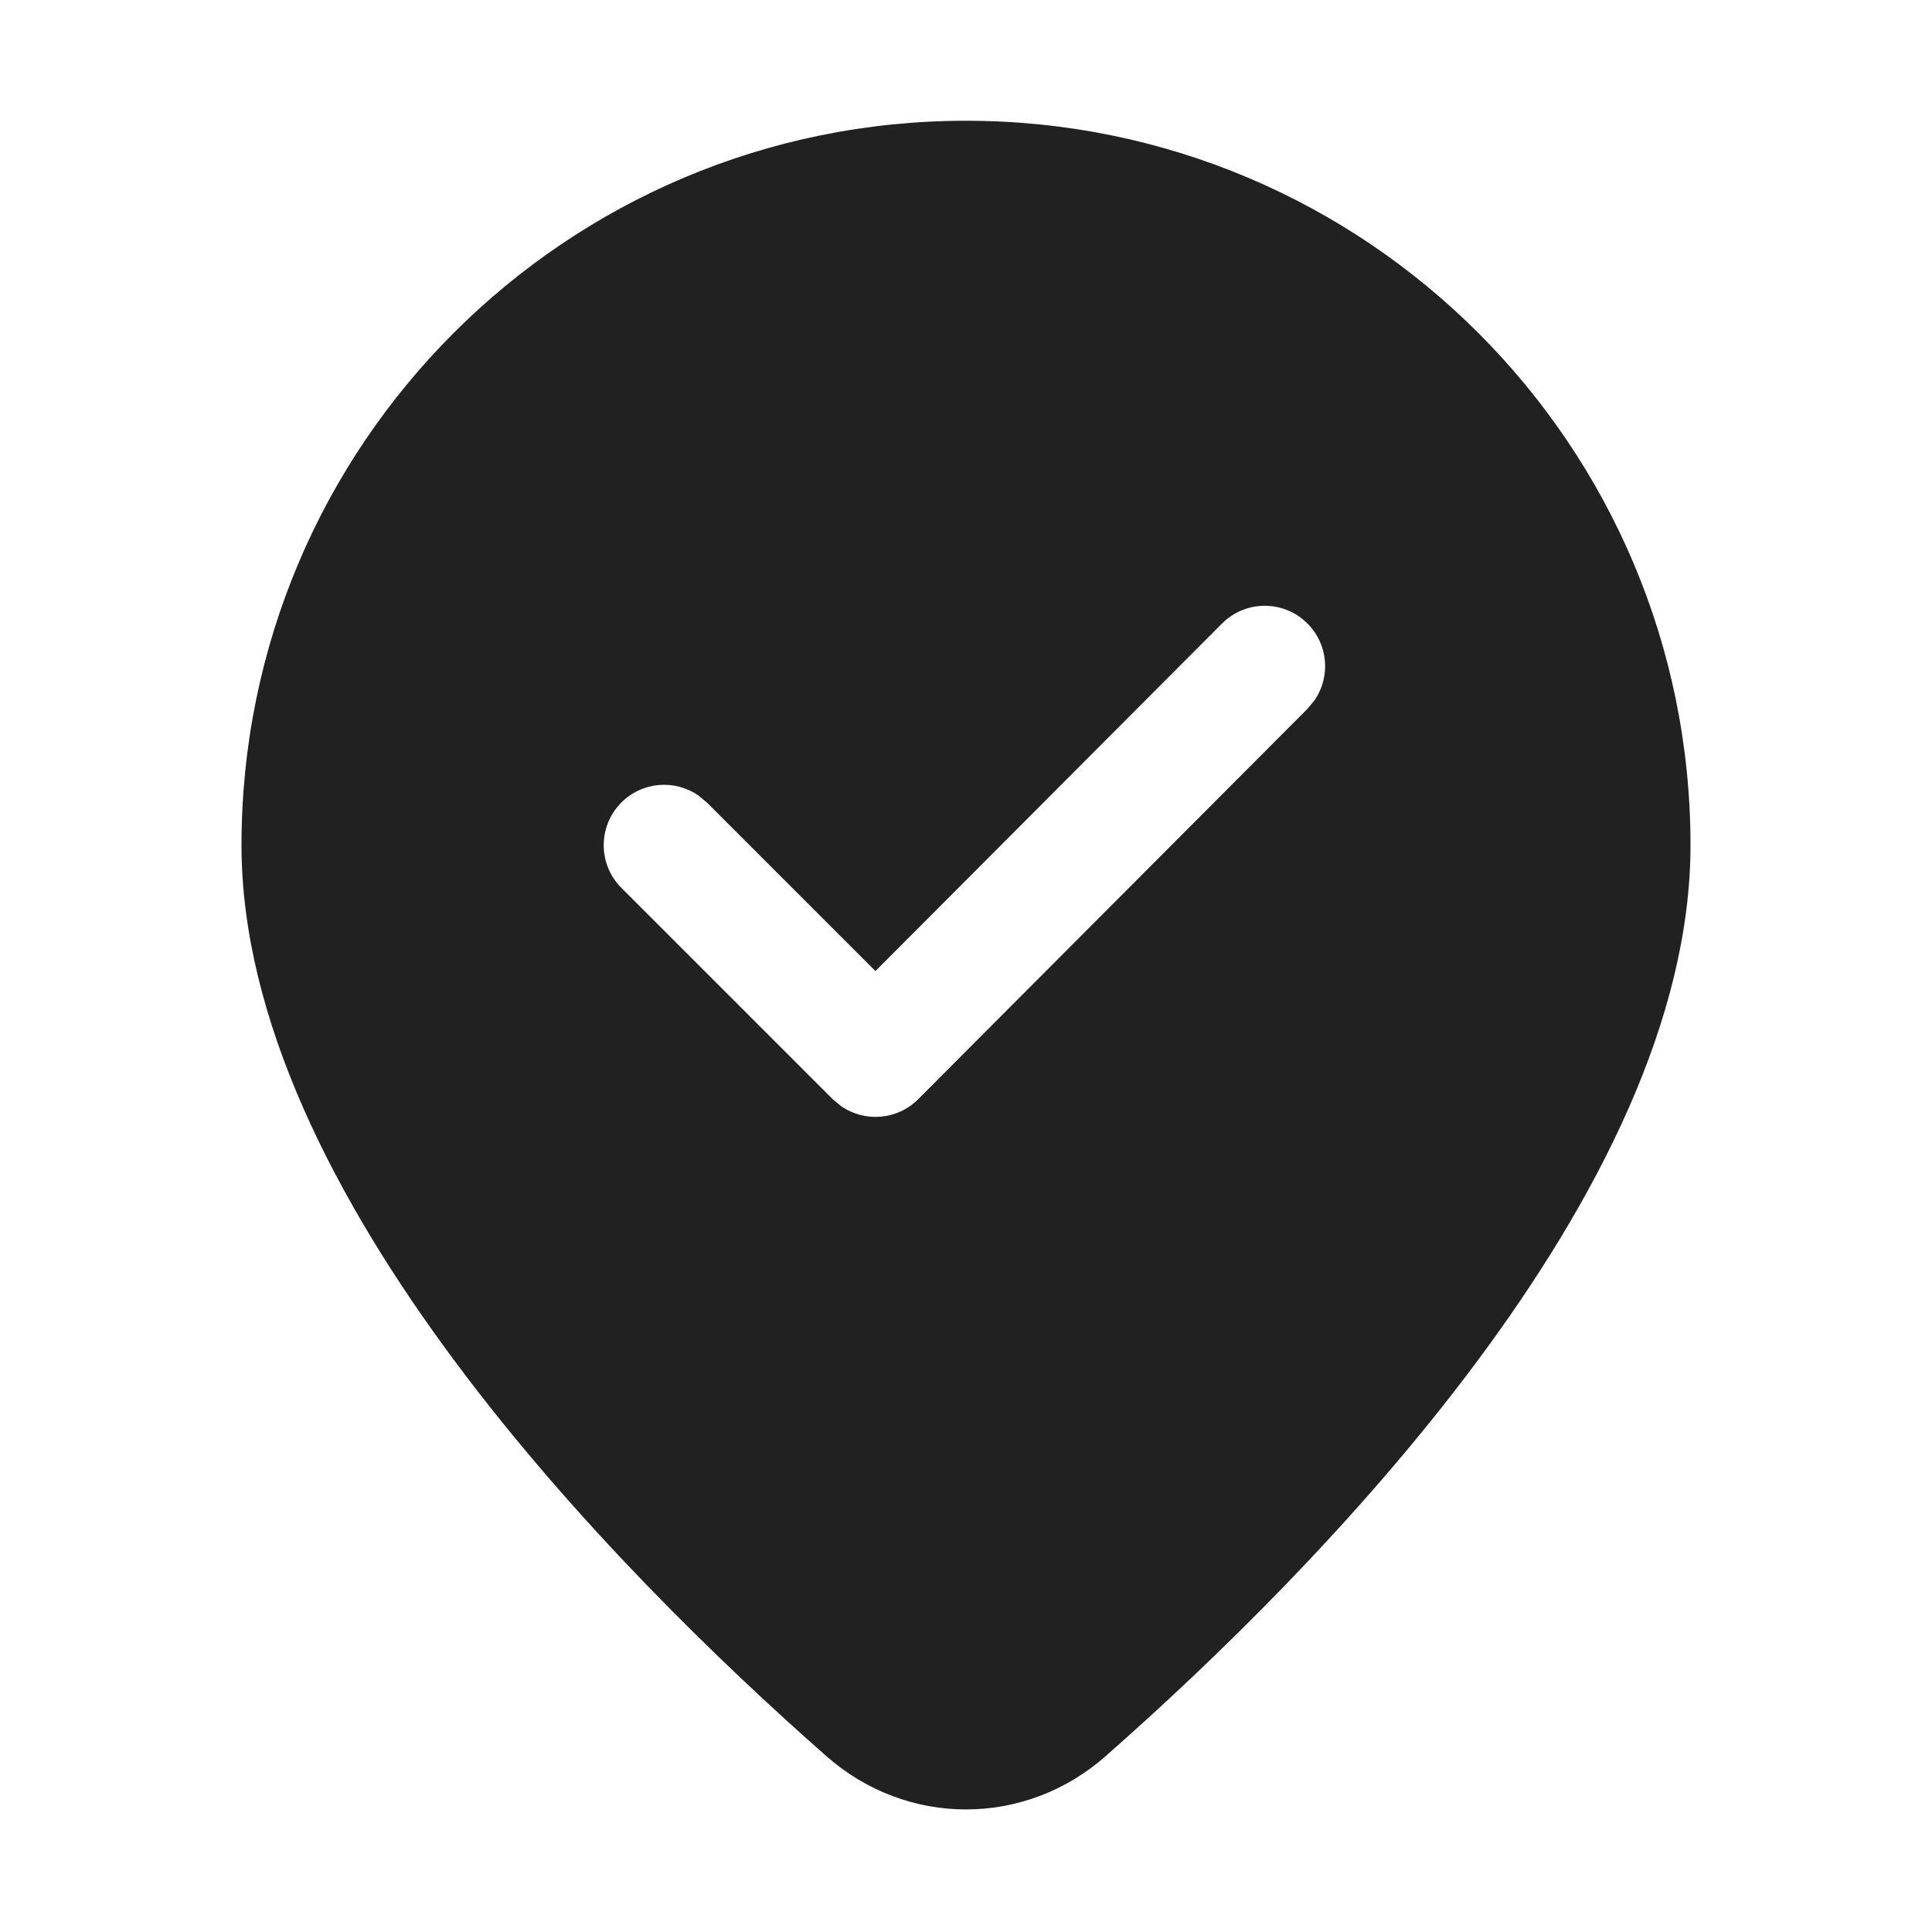
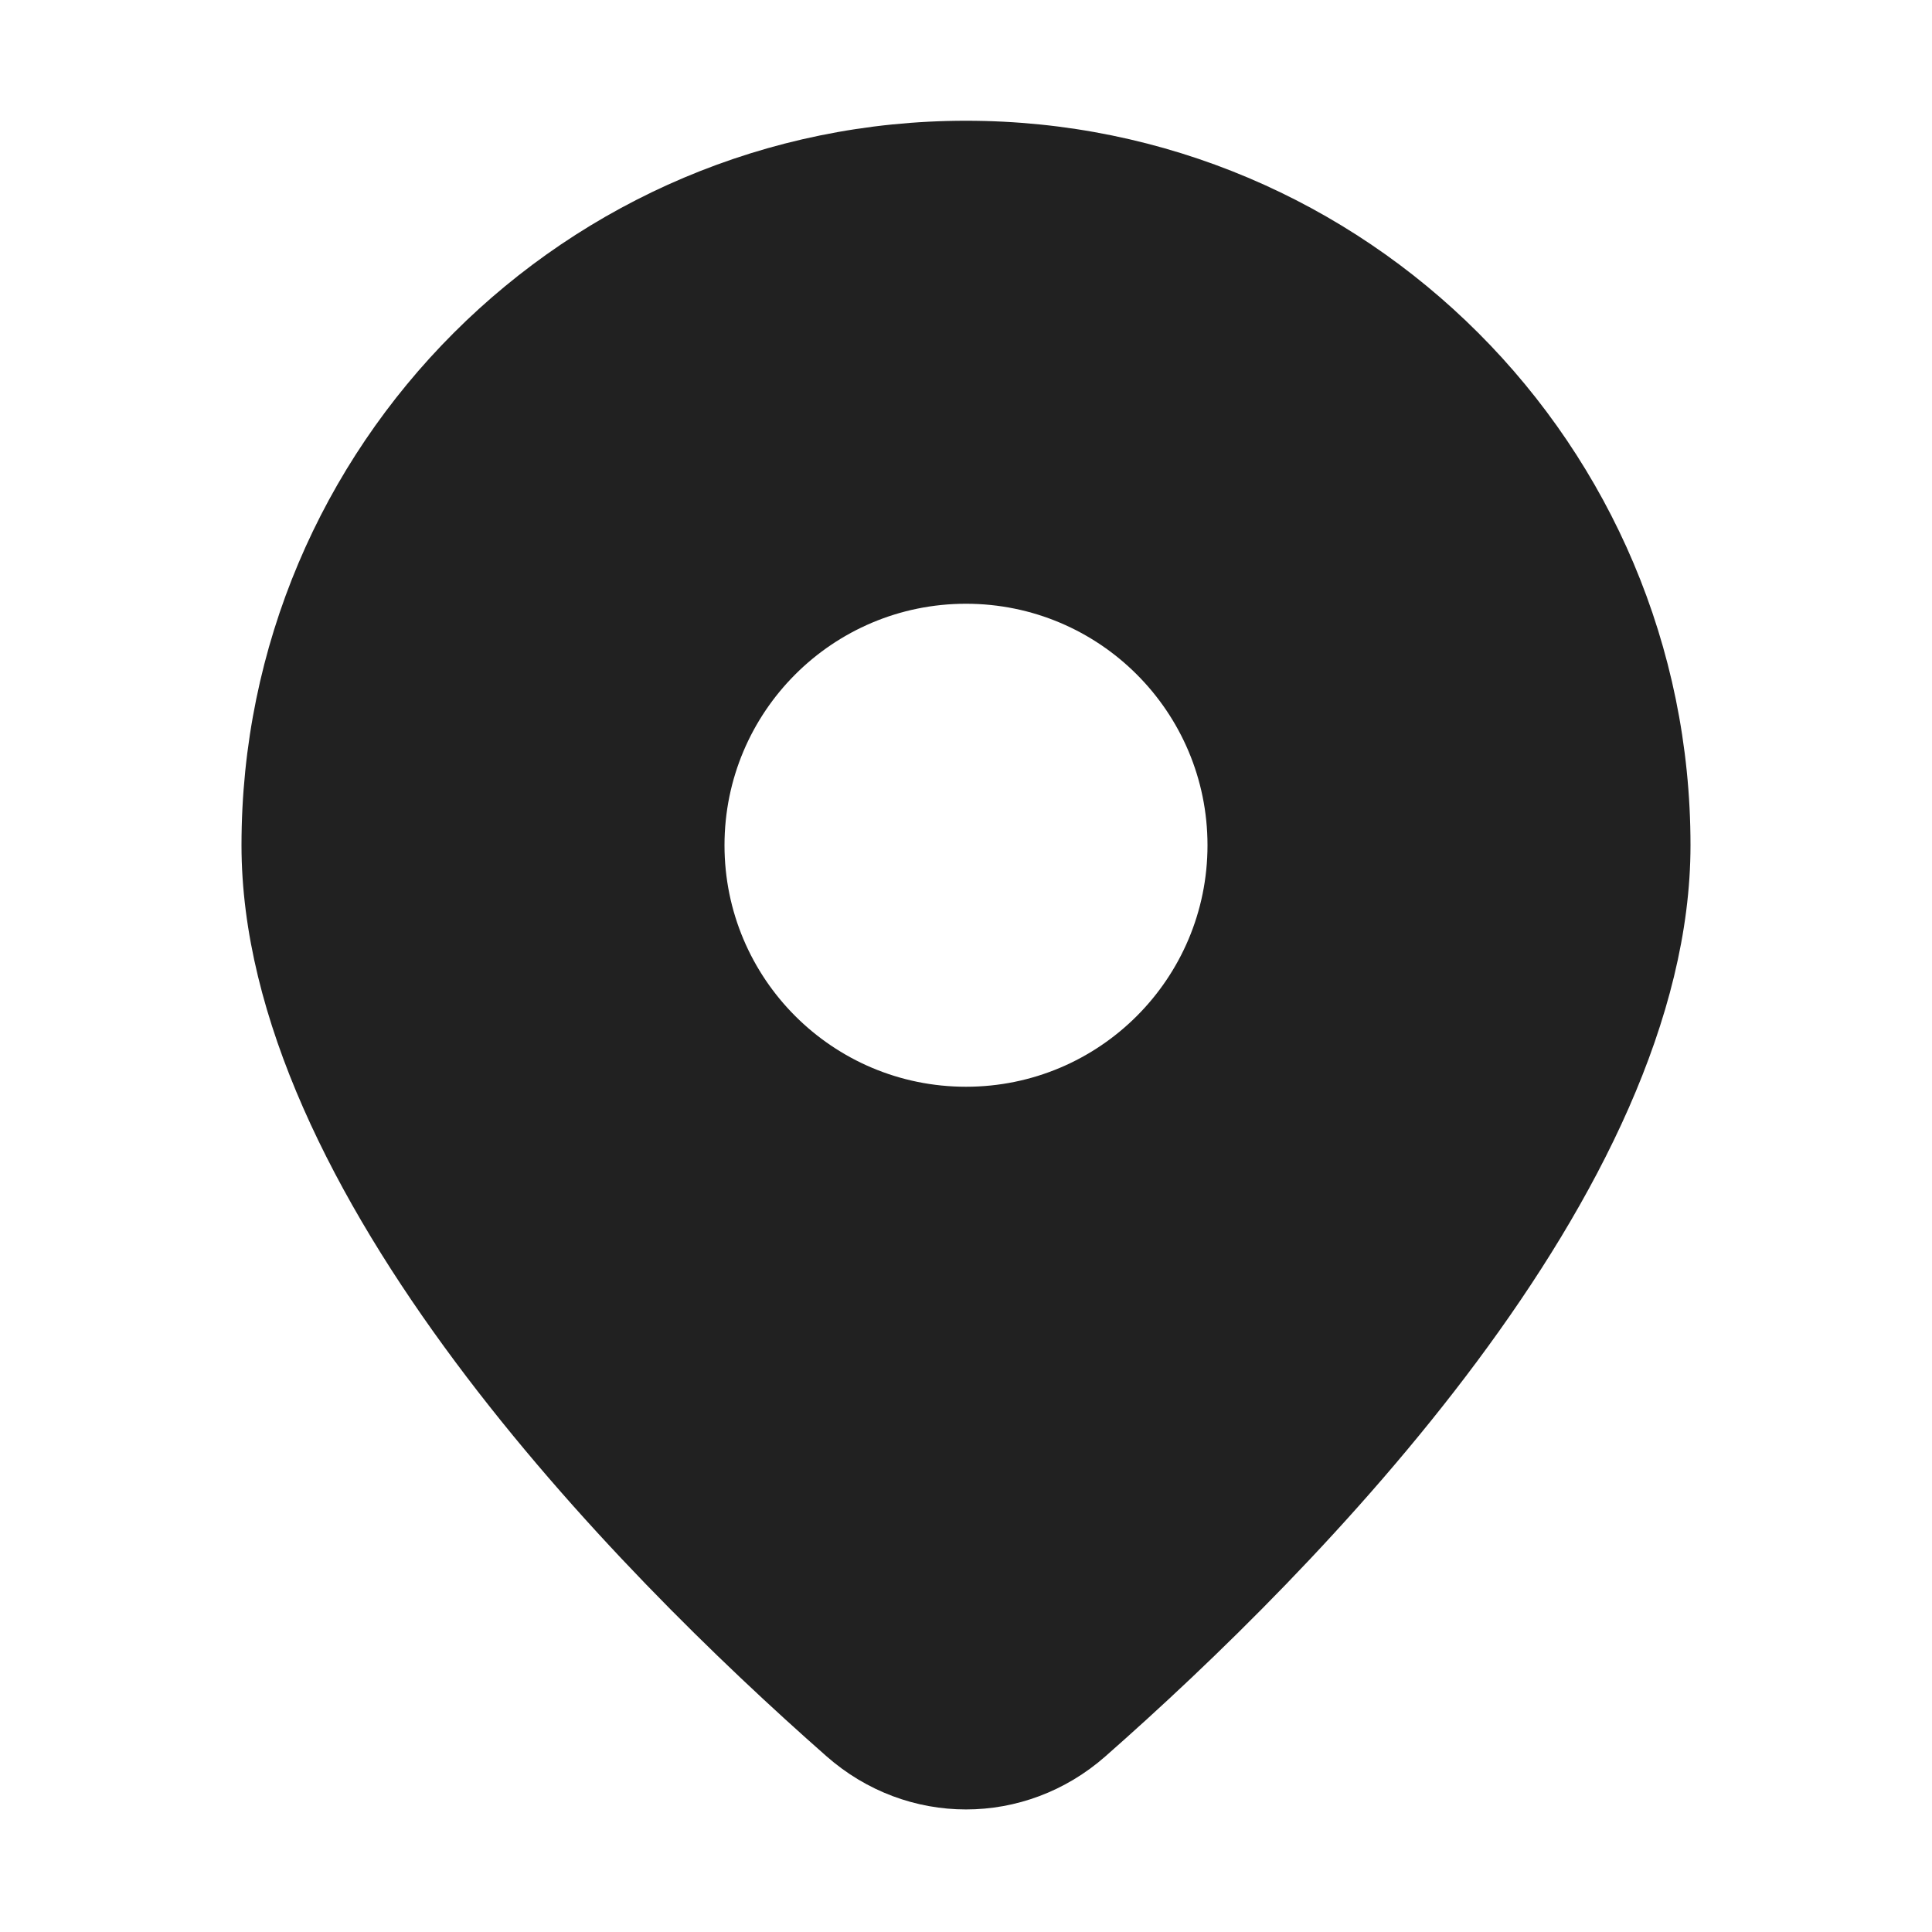
<svg xmlns="http://www.w3.org/2000/svg" width="16" height="16" viewBox="0 0 16 16" fill="none">
-   <path d="M14 7C14 9.876 10.899 13.01 9.156 14.544C8.489 15.132 7.511 15.132 6.844 14.544C5.101 13.01 2 9.876 2 7C2 3.686 4.686 1 8 1C11.314 1 14 3.686 14 7ZM10.12 5.164L7.25 8.042L5.854 6.646L5.784 6.588C5.589 6.453 5.32 6.472 5.146 6.646C4.951 6.841 4.951 7.158 5.146 7.353L6.896 9.103L6.966 9.161C7.161 9.296 7.431 9.277 7.604 9.103L10.828 5.87L10.886 5.8C11.021 5.605 11.001 5.336 10.827 5.163C10.632 4.968 10.315 4.968 10.12 5.164Z" fill="#212121" />
+   <path d="M9.156 14.544C10.899 13.01 14 9.876 14 7C14 3.686 11.314 1 8 1C4.686 1 2 3.686 2 7C2 9.876 5.101 13.01 6.844 14.544C7.511 15.132 8.489 15.132 9.156 14.544ZM6 7C6 5.895 6.895 5 8 5C9.105 5 10 5.895 10 7C10 8.105 9.105 9 8 9C6.895 9 6 8.105 6 7Z" fill="#212121" />
</svg>
